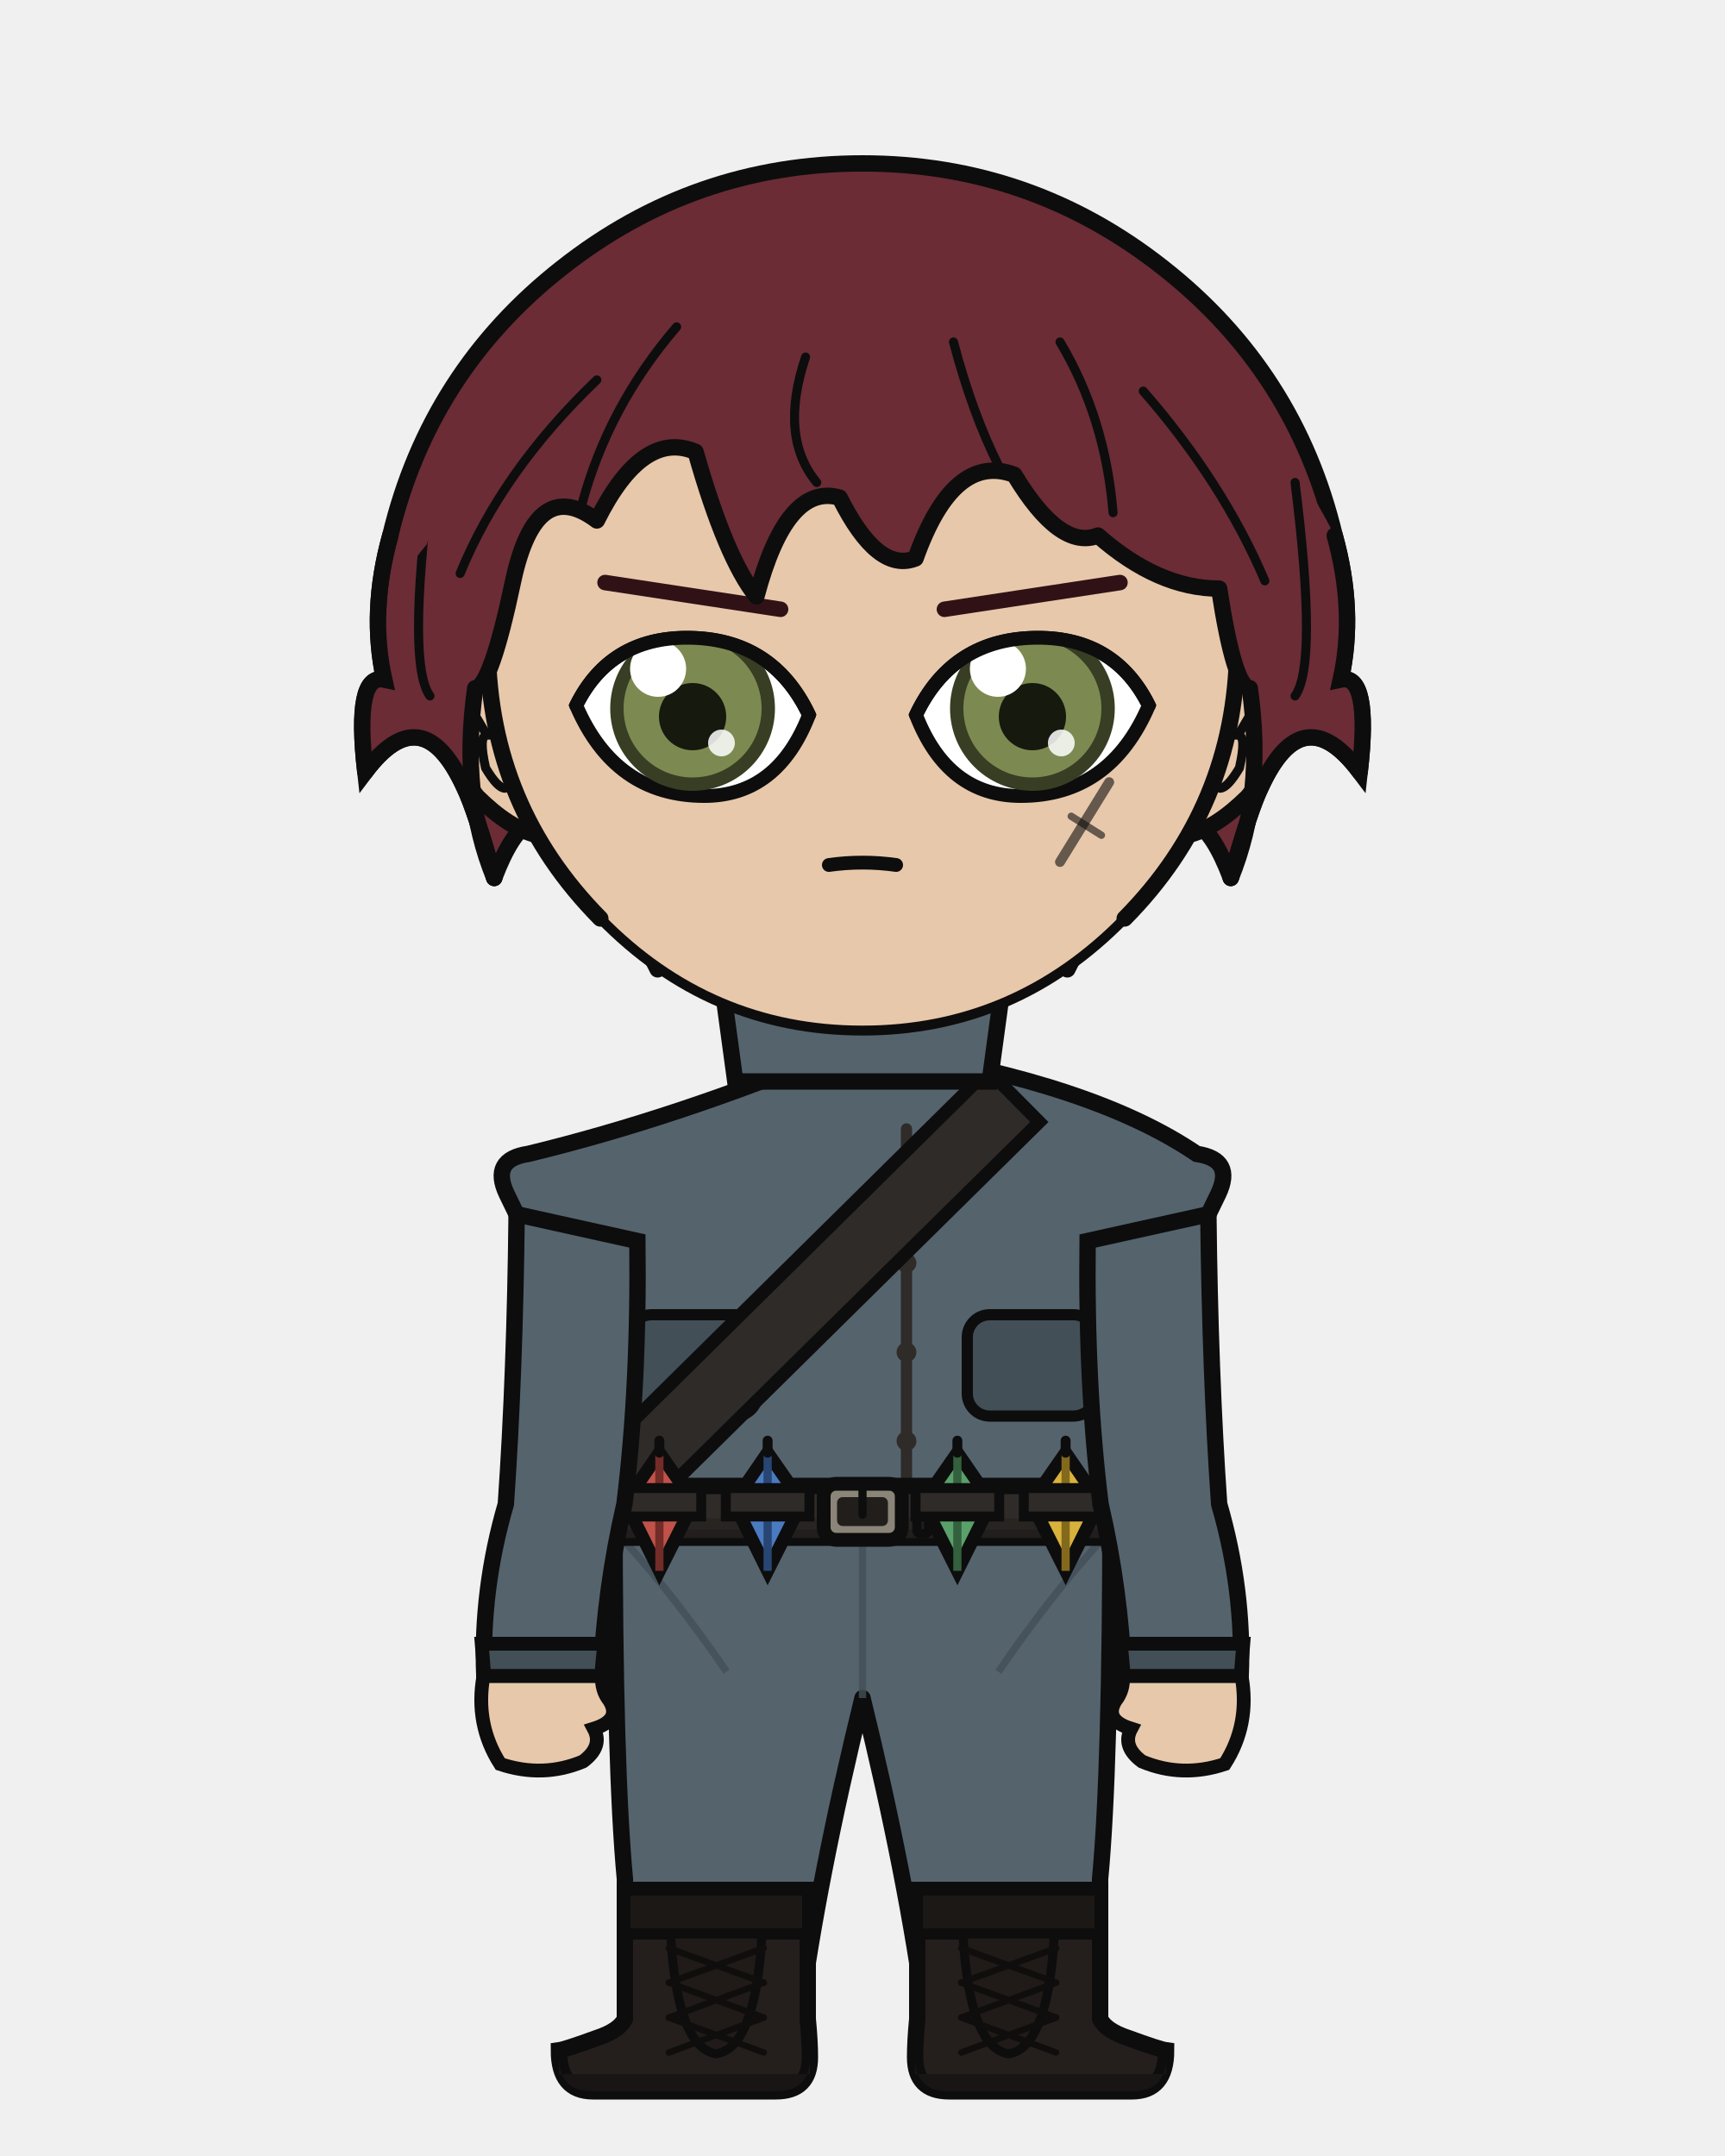
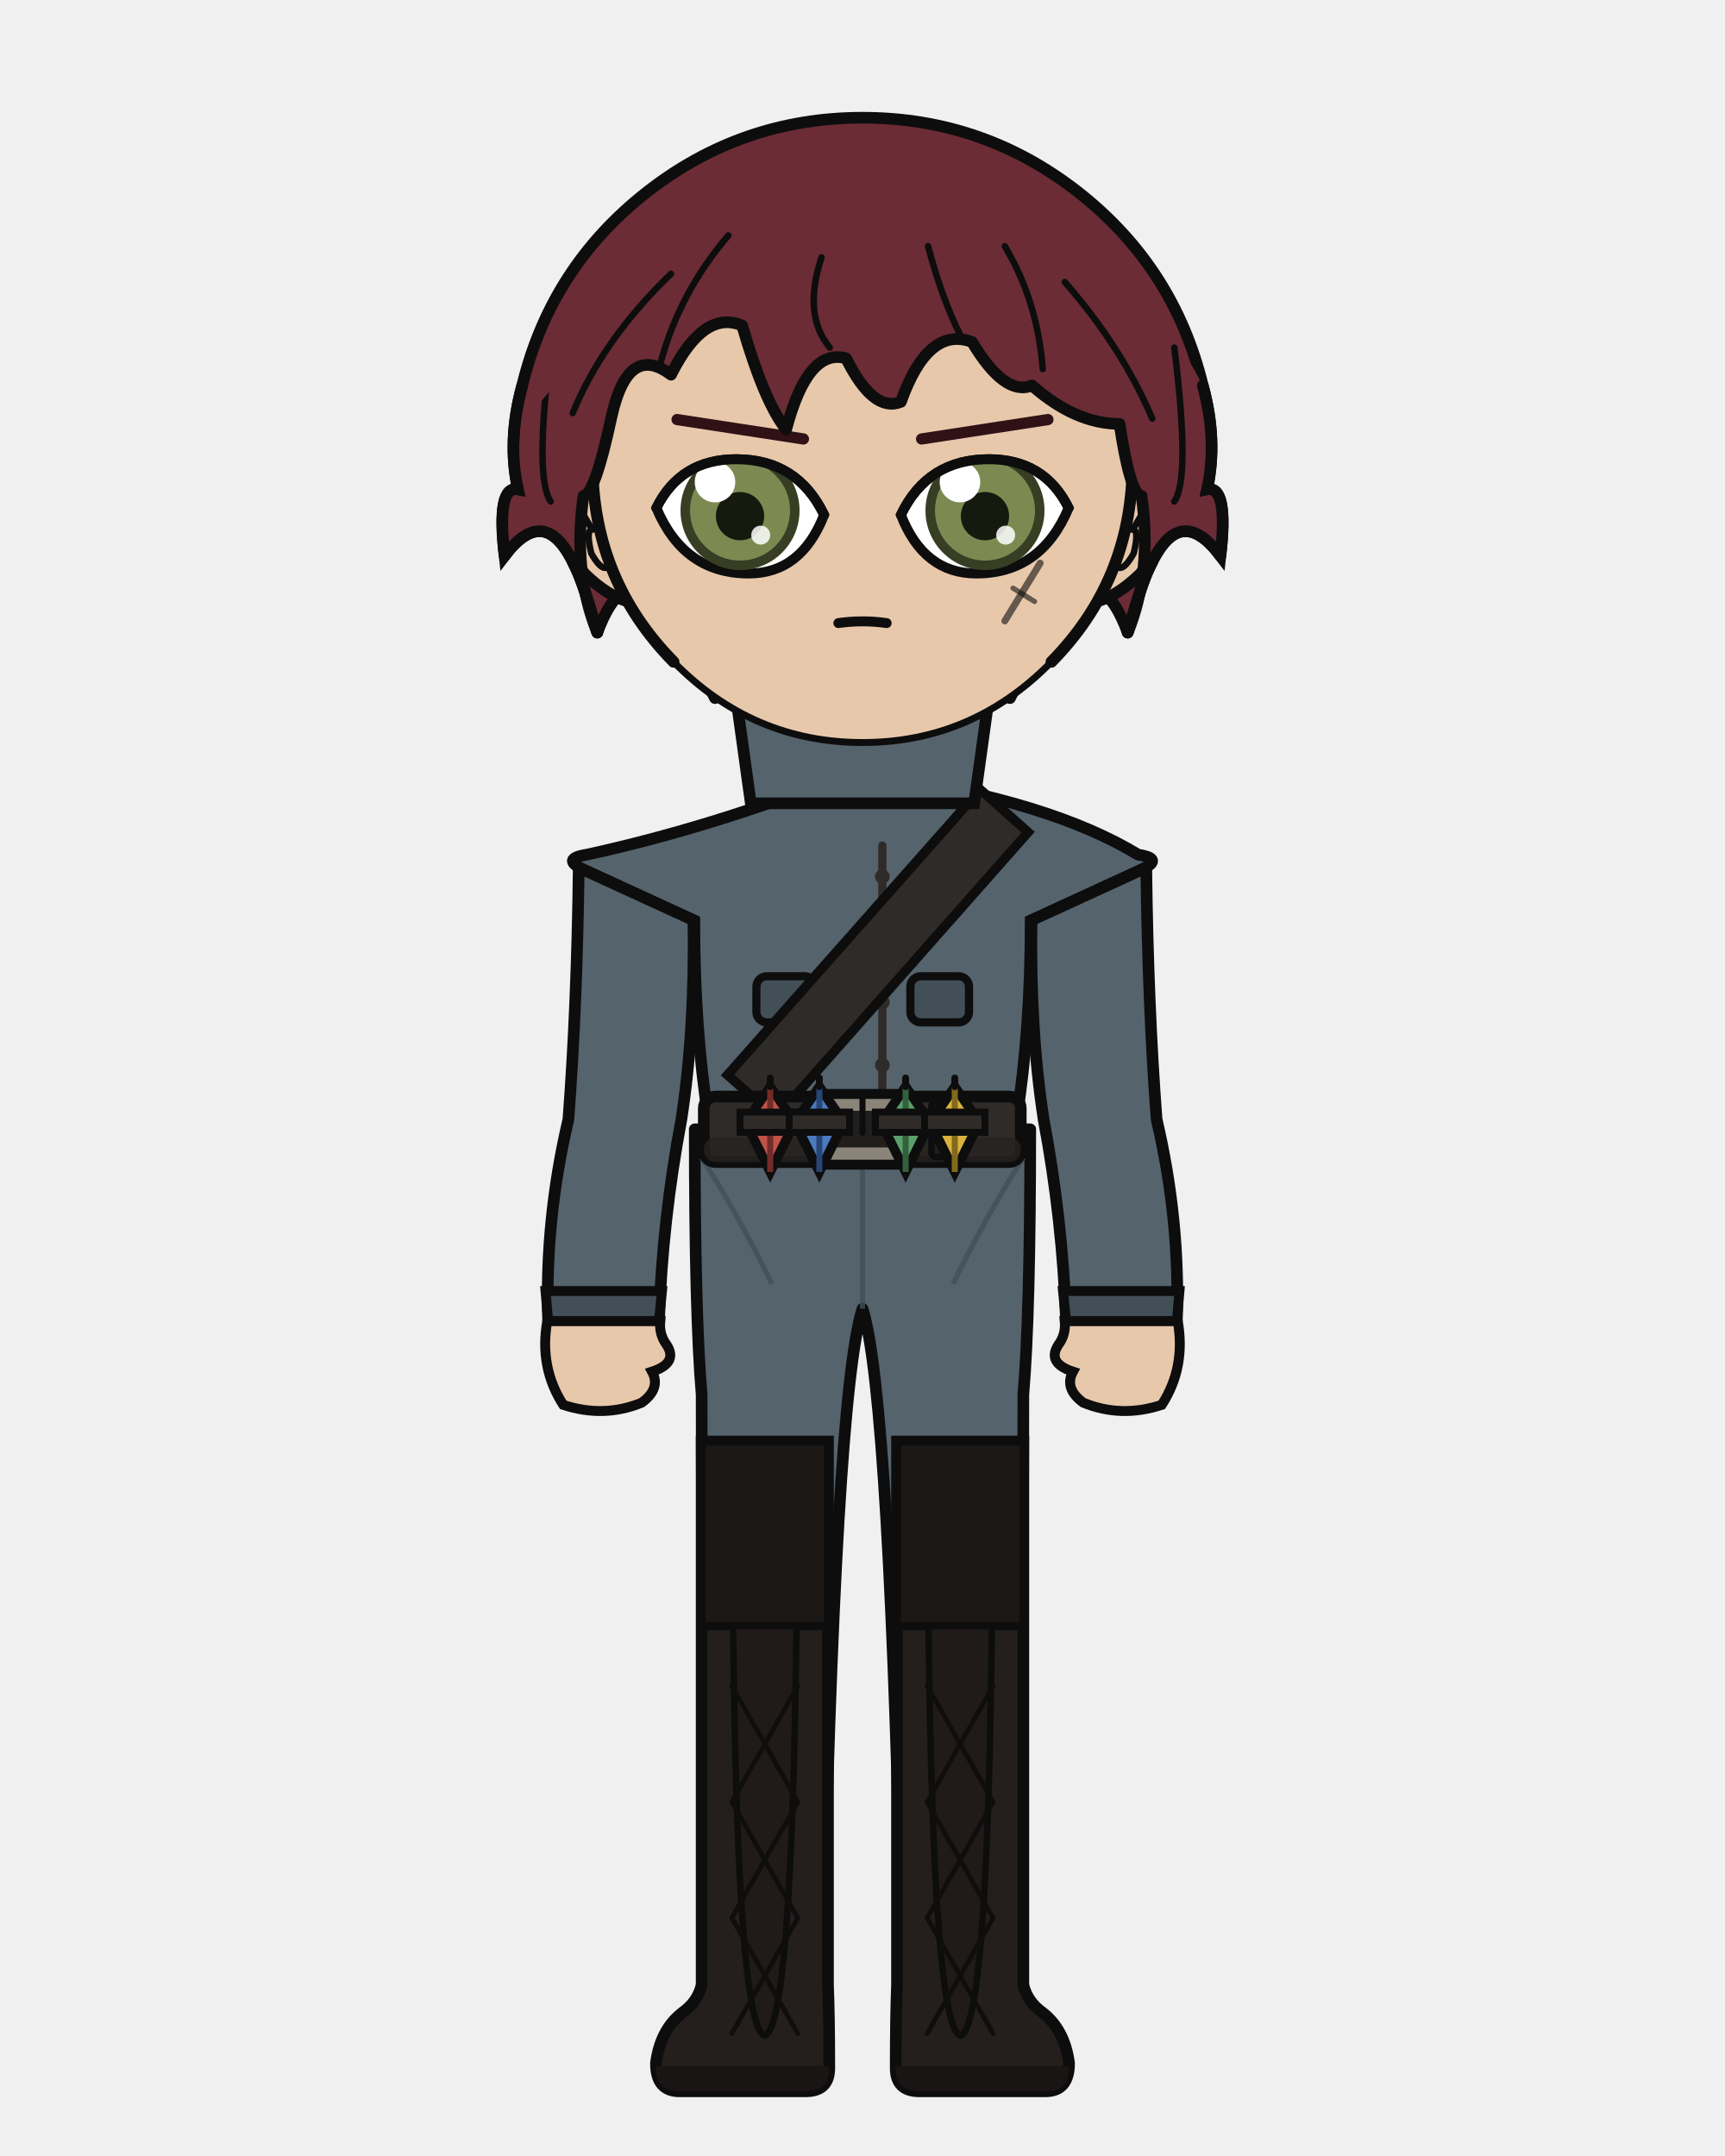
<svg xmlns="http://www.w3.org/2000/svg" width="400" height="500" viewBox="0 0 400 500">
  <defs>
    <clipPath id="hair-front">
-       <path d="M 114.6 203.6 Q 106.7 184.3 110.2 159.6 Q 113.8 159.4 119.0 134.7 Q 124.3 110.1 138.4 120.7 Q 149.0 99.5 161.3 104.8 Q 168.3 129.5 175.4 138.3 Q 182.4 111.9 194.7 115.4 Q 203.5 133.0 212.3 129.5 Q 221.1 104.8 235.2 110.1 Q 245.8 127.7 254.6 124.2 Q 268.6 136.5 282.7 136.5 Q 286.2 159.4 289.8 159.6 Q 293.3 184.3 285.4 203.6 Q 289.8 187.8 292.4 182.5 Q 302.1 161.4 315.3 179.0 Q 317.9 156.1 310.9 157.6 Q 314.4 141.8 309.5 124.2 Q 292.5 91.3 264.3 69.0 Q 236.0 46.7 200.0 46.7 Q 164.0 46.7 135.7 69.0 Q 107.5 91.3 99.0 126.2 Q 85.6 141.8 89.1 157.6 Q 82.1 156.1 84.7 179.0 Q 97.9 161.4 107.6 182.5 Q 110.2 187.8 114.6 203.6 Z" />
+       <path d="M 138.5 146.7 Q 132.8 132.7 135.3 115.0 Q 137.9 114.8 141.7 97.1 Q 145.5 79.3 155.6 86.9 Q 163.2 71.7 172.1 75.5 Q 177.2 93.2 182.3 99.6 Q 187.3 80.6 196.2 83.1 Q 202.5 95.8 208.9 93.2 Q 215.2 75.5 225.4 79.3 Q 233.0 92.0 239.3 89.4 Q 249.4 98.3 259.6 98.3 Q 262.1 114.8 264.7 115.0 Q 267.2 132.7 261.5 146.7 Q 264.7 135.3 266.6 131.5 Q 273.5 116.3 283.0 128.9 Q 284.9 112.5 279.9 113.5 Q 282.4 102.1 278.9 89.4 Q 266.6 65.7 246.3 49.7 Q 225.9 33.7 200.0 33.7 Q 174.1 33.7 153.7 49.7 Q 133.4 65.7 127.3 90.9 Q 117.6 102.1 120.1 113.5 Q 115.1 112.5 117.0 128.9 Q 126.5 116.3 133.4 131.5 Q 135.3 135.3 138.5 146.7 Z" />
    </clipPath>
  </defs>
-   <path d="M 90.5 124.2 Q 99.6 86.2 130.3 62.1 Q 161.0 37.9 200.0 37.9 Q 239.0 37.9 269.7 62.1 Q 300.4 86.2 309.5 124.2 Q 314.4 141.8 310.9 157.6 Q 317.9 156.1 315.3 179.0 Q 302.1 161.4 292.4 182.5 Q 289.8 187.8 285.4 203.6 Q 277.4 182.5 268.6 194.8 Q 259.8 200.1 247.5 224.8 Q 226.4 200.1 200.0 205.4 Q 173.6 200.1 152.5 224.8 Q 140.2 200.1 131.4 194.8 Q 122.6 182.5 114.6 203.6 Q 110.2 187.8 107.6 182.5 Q 97.9 161.4 84.7 179.0 Q 82.1 156.1 89.1 157.6 Q 85.6 141.8 90.5 124.2 Z" fill="#6b2c35" />
-   <path d="M 90.5 124.2 Q 99.6 86.2 130.3 62.1 Q 161.0 37.9 200.0 37.9 Q 239.0 37.9 269.7 62.1 Q 300.4 86.2 309.5 124.2 Q 314.4 141.8 310.9 157.6 Q 317.9 156.1 315.3 179.0 Q 302.1 161.4 292.4 182.5 Q 289.8 187.8 285.4 203.6 Q 277.4 182.5 268.6 194.8 Q 259.8 200.1 247.5 224.8 Q 226.4 200.1 200.0 205.4 Q 173.6 200.1 152.5 224.8 Q 140.2 200.1 131.4 194.8 Q 122.6 182.5 114.6 203.6 Q 110.2 187.8 107.6 182.5 Q 97.9 161.4 84.7 179.0 Q 82.1 156.1 89.1 157.6 Q 85.6 141.8 90.5 124.2 Z" fill="none" stroke="#0d0d0d" stroke-width="3.8" stroke-linecap="round" stroke-linejoin="round" />
-   <rect x="179.8" y="225.4" width="40.3" height="40.5" rx="14.1" fill="#e8c8ab" />
-   <line x1="179.8" y1="225.4" x2="179.8" y2="265.9" stroke="#0d0d0d" stroke-width="3.8" />
-   <line x1="220.2" y1="225.4" x2="220.2" y2="265.9" stroke="#0d0d0d" stroke-width="3.8" />
-   <path d="M 142.5 350.6 L 257.5 350.6 Q 257.5 410.2 255.1 435.7 Q 255.0 447.1 253.2 468.2 L 214.6 468.2 Q 210.3 435.7 200.0 393.8 Q 189.7 435.7 185.4 468.2 L 146.8 468.2 Q 145.0 447.1 144.9 435.7 Q 142.5 410.2 142.5 350.6 Z" fill="#55636d" stroke="#0d0d0d" stroke-width="3.8" stroke-linejoin="round" />
-   <line x1="200.0" y1="355.8" x2="200.0" y2="393.8" stroke="#424f57" stroke-width="1.7" opacity="0.8" />
-   <path d="M 144.9 357.5 Q 156.7 370.5 168.5 387.7" fill="none" stroke="#424f57" stroke-width="1.7" opacity="0.8" />
-   <path d="M 255.1 357.5 Q 243.3 370.5 231.5 387.7" fill="none" stroke="#424f57" stroke-width="1.7" opacity="0.8" />
-   <path d="M 187.3 438.3 L 187.3 468.2 Q 187.8 473.3 187.8 477.1 Q 187.8 485.0 179.9 485.0 L 137.5 485.0 Q 129.6 485.0 129.6 475.5 Q 131.1 475.3 138.5 472.6 Q 143.6 470.9 144.9 468.2 L 144.9 438.3 Z" fill="#241f1d" stroke="#0d0d0d" stroke-width="3.8" />
-   <path d="M 187.8 481.0 L 129.6 481.0 L 129.6 477.1 Q 129.6 485.0 137.5 485.0 L 179.9 485.0 Q 187.8 485.0 187.8 477.1 Z" fill="#191514" />
-   <rect x="144.9" y="438.3" width="42.4" height="10.2" fill="#1c1816" stroke="#0d0d0d" stroke-width="2.6" />
-   <path d="M 155.5 448.5 L 176.7 448.5 Q 175.2 474.9 166.1 476.3 Q 157.0 474.9 155.5 448.5 Z" fill="#201b19" stroke="#0d0d0d" stroke-width="2.1" />
-   <line x1="177.1" y1="451.8" x2="155.1" y2="459.8" stroke="#100e0d" stroke-width="1.5" stroke-linecap="round" />
-   <line x1="155.1" y1="451.8" x2="177.1" y2="459.8" stroke="#100e0d" stroke-width="1.5" stroke-linecap="round" />
-   <line x1="177.1" y1="459.8" x2="155.1" y2="467.9" stroke="#100e0d" stroke-width="1.5" stroke-linecap="round" />
-   <line x1="155.1" y1="459.8" x2="177.1" y2="467.9" stroke="#100e0d" stroke-width="1.5" stroke-linecap="round" />
-   <line x1="177.1" y1="467.9" x2="155.1" y2="476.0" stroke="#100e0d" stroke-width="1.5" stroke-linecap="round" />
-   <line x1="155.1" y1="467.9" x2="177.1" y2="476.0" stroke="#100e0d" stroke-width="1.5" stroke-linecap="round" />
-   <path d="M 212.7 438.3 L 212.7 468.2 Q 212.2 473.3 212.2 477.1 Q 212.2 485.0 220.1 485.0 L 262.5 485.0 Q 270.4 485.0 270.4 475.5 Q 268.9 475.3 261.5 472.6 Q 256.4 470.9 255.1 468.2 L 255.1 438.3 Z" fill="#241f1d" stroke="#0d0d0d" stroke-width="3.8" />
-   <path d="M 212.2 481.0 L 270.4 481.0 L 270.4 477.1 Q 270.4 485.0 262.5 485.0 L 220.1 485.0 Q 212.2 485.0 212.2 477.1 Z" fill="#191514" />
-   <rect x="212.7" y="438.3" width="42.4" height="10.2" fill="#1c1816" stroke="#0d0d0d" stroke-width="2.6" />
-   <path d="M 223.3 448.5 L 244.5 448.5 Q 243.0 474.9 233.9 476.3 Q 224.8 474.9 223.3 448.5 Z" fill="#201b19" stroke="#0d0d0d" stroke-width="2.1" />
-   <line x1="244.9" y1="451.8" x2="222.9" y2="459.8" stroke="#100e0d" stroke-width="1.5" stroke-linecap="round" />
-   <line x1="222.9" y1="451.8" x2="244.9" y2="459.8" stroke="#100e0d" stroke-width="1.5" stroke-linecap="round" />
-   <line x1="244.9" y1="459.8" x2="222.9" y2="467.9" stroke="#100e0d" stroke-width="1.5" stroke-linecap="round" />
-   <line x1="222.9" y1="459.8" x2="244.9" y2="467.9" stroke="#100e0d" stroke-width="1.5" stroke-linecap="round" />
-   <line x1="244.9" y1="467.9" x2="222.9" y2="476.0" stroke="#100e0d" stroke-width="1.5" stroke-linecap="round" />
-   <line x1="222.9" y1="467.9" x2="244.9" y2="476.0" stroke="#100e0d" stroke-width="1.5" stroke-linecap="round" />
-   <path d="M 194.4 243.7 Q 156.8 259.3 122.5 267.6 Q 113.7 268.9 117.5 276.9 L 122.8 287.8 Q 122.8 321.4 121.5 348.8 Q 120.7 349.8 120.7 350.6 L 279.3 350.6 Q 279.3 349.8 278.5 348.8 Q 277.2 321.4 277.2 287.8 L 282.5 276.9 Q 286.3 268.9 277.5 267.6 Q 253.5 251.3 205.6 243.7 L 200.0 249.4 Z" fill="#55636d" stroke="#0d0d0d" stroke-width="3.8" />
-   <path d="M 210.2 261.8 L 210.2 344.6" fill="none" stroke="#2f2b28" stroke-width="2.6" stroke-linecap="round" />
-   <circle cx="210.2" cy="272.2" r="2.3" fill="#2f2b28" />
-   <circle cx="210.2" cy="292.9" r="2.3" fill="#2f2b28" />
-   <circle cx="210.2" cy="313.6" r="2.3" fill="#2f2b28" />
-   <circle cx="210.2" cy="334.2" r="2.3" fill="#2f2b28" />
-   <rect x="145.9" y="304.9" width="29.8" height="23.5" rx="5.2" fill="#424f57" stroke="#0d0d0d" stroke-width="2.6" />
-   <rect x="224.3" y="304.9" width="29.8" height="23.5" rx="5.2" fill="#424f57" stroke="#0d0d0d" stroke-width="2.6" />
-   <path d="M 229.1 248.2 L 137.6 338.6 L 149.4 350.6 L 241.0 260.2 Z" fill="#2f2b28" stroke="#0d0d0d" stroke-width="3.0" />
-   <rect x="119.2" y="344.6" width="161.7" height="12.0" rx="2.2" fill="#2f2b28" stroke="#0d0d0d" stroke-width="3.8" />
-   <rect x="119.2" y="352.1" width="161.7" height="4.6" rx="2.2" fill="#262220" opacity="0.8" />
-   <rect x="191.0" y="344.1" width="18.1" height="13.0" rx="2.9" fill="#8a8578" stroke="#0d0d0d" stroke-width="3.2" />
-   <rect x="194.1" y="347.2" width="11.8" height="6.7" rx="1.3" fill="#211e1c" />
-   <line x1="200.0" y1="344.1" x2="200.0" y2="351.3" stroke="#0d0d0d" stroke-width="1.9" stroke-linecap="round" />
-   <rect x="212.6" y="345.6" width="2.7" height="10.1" rx="0.8" fill="#211e1c" stroke="#0d0d0d" stroke-width="2.1" />
-   <path d="M 152.9 336.9 L 160.9 348.4 L 152.9 364.3 L 145.0 348.4 Z" fill="#c0524a" stroke="#0d0d0d" stroke-width="3.0" />
-   <line x1="152.9" y1="336.9" x2="152.9" y2="364.3" stroke="#732c27" stroke-width="1.9" />
-   <line x1="152.9" y1="334.1" x2="152.9" y2="336.9" stroke="#0d0d0d" stroke-width="2.3" stroke-linecap="round" />
-   <rect x="143.2" y="345.1" width="19.4" height="6.6" fill="#2f2b28" stroke="#0d0d0d" stroke-width="2.3" />
-   <path d="M 178.0 336.9 L 186.0 348.4 L 178.0 364.3 L 170.1 348.4 Z" fill="#4a7ac0" stroke="#0d0d0d" stroke-width="3.0" />
-   <line x1="178.0" y1="336.9" x2="178.0" y2="364.3" stroke="#274673" stroke-width="1.9" />
-   <line x1="178.0" y1="334.1" x2="178.0" y2="336.9" stroke="#0d0d0d" stroke-width="2.3" stroke-linecap="round" />
-   <rect x="168.3" y="345.1" width="19.4" height="6.6" fill="#2f2b28" stroke="#0d0d0d" stroke-width="2.3" />
-   <path d="M 222.0 336.9 L 229.9 348.4 L 222.0 364.3 L 214.0 348.4 Z" fill="#5aa06a" stroke="#0d0d0d" stroke-width="3.0" />
-   <line x1="222.0" y1="336.9" x2="222.0" y2="364.3" stroke="#33603d" stroke-width="1.9" />
-   <line x1="222.0" y1="334.1" x2="222.0" y2="336.9" stroke="#0d0d0d" stroke-width="2.3" stroke-linecap="round" />
-   <rect x="212.3" y="345.1" width="19.4" height="6.6" fill="#2f2b28" stroke="#0d0d0d" stroke-width="2.3" />
-   <path d="M 247.1 336.9 L 255.0 348.4 L 247.1 364.3 L 239.1 348.4 Z" fill="#d9b23c" stroke="#0d0d0d" stroke-width="3.0" />
-   <line x1="247.1" y1="336.9" x2="247.1" y2="364.3" stroke="#82691c" stroke-width="1.9" />
-   <line x1="247.1" y1="334.1" x2="247.1" y2="336.9" stroke="#0d0d0d" stroke-width="2.3" stroke-linecap="round" />
-   <rect x="237.4" y="345.1" width="19.4" height="6.6" fill="#2f2b28" stroke="#0d0d0d" stroke-width="2.3" />
-   <path d="M 147.8 287.8 L 119.8 281.6 Q 119.4 318.6 117.3 348.8 Q 111.5 368.7 112.3 388.7 L 139.4 388.7 Q 140.2 368.7 144.8 348.8 Q 148.2 321.4 147.8 287.8 Z" fill="#55636d" stroke="#0d0d0d" stroke-width="3.8" />
-   <path d="M 111.7 381.2 L 140.1 381.2 L 139.4 388.7 L 112.3 388.7 Z" fill="#424f57" stroke="#0d0d0d" stroke-width="3.2" />
-   <path d="M 112.1 388.7 Q 110.1 399.9 116.0 409.1 Q 125.9 412.4 135.2 408.5 Q 139.9 405.0 137.7 400.9 Q 144.1 398.9 141.3 394.4 Q 139.4 392.0 139.6 388.7 Z" fill="#e8c8ab" stroke="#0d0d0d" stroke-width="3.2" />
-   <path d="M 252.2 287.8 L 280.2 281.6 Q 280.6 318.6 282.7 348.8 Q 288.5 368.7 287.7 388.7 L 260.6 388.7 Q 259.8 368.7 255.2 348.8 Q 251.8 321.4 252.2 287.8 Z" fill="#55636d" stroke="#0d0d0d" stroke-width="3.8" />
-   <path d="M 259.9 381.2 L 288.3 381.2 L 287.7 388.7 L 260.6 388.7 Z" fill="#424f57" stroke="#0d0d0d" stroke-width="3.2" />
-   <path d="M 287.9 388.7 Q 289.9 399.9 284.0 409.1 Q 274.1 412.4 264.8 408.5 Q 260.1 405.0 262.3 400.9 Q 255.9 398.9 258.7 394.4 Q 260.6 392.0 260.4 388.7 Z" fill="#e8c8ab" stroke="#0d0d0d" stroke-width="3.2" />
-   <path d="M 165.7 215.5 L 234.3 215.5 L 229.5 250.8 L 170.5 250.8 Z" fill="#55636d" stroke="#0d0d0d" stroke-width="3.8" />
-   <path d="M 200.0 215.5 L 200.0 234.9" fill="none" stroke="#0d0d0d" stroke-width="2.6" />
-   <path d="M 113.1 153.2 Q 108.1 153.5 104.9 158.7 Q 102.2 164.3 104.0 173.5 Q 106.7 180.0 110.7 184.8 Q 118.2 192.2 124.7 193.7 Z" fill="#e8c8ab" />
-   <path d="M 113.1 153.2 Q 108.1 153.5 104.9 158.7 Q 102.2 164.3 104.0 173.5 Q 106.7 180.0 110.7 184.8 Q 118.2 192.2 124.7 193.7" fill="none" stroke="#0d0d0d" stroke-width="3.8" stroke-linecap="round" />
-   <path d="M 106.6 169.6 Q 105.6 165.1 106.4 163.5 Q 107.3 162.5 108.9 163.7 Q 110.8 166.9 112.9 170.5 Q 110.9 170.6 112.6 178.1 Q 115.4 182.8 117.1 182.8" fill="none" stroke="#0d0d0d" stroke-width="2.1" stroke-linecap="round" />
-   <path d="M 286.9 153.2 Q 291.9 153.5 295.1 158.7 Q 297.8 164.3 296.0 173.5 Q 293.3 180.0 289.3 184.8 Q 281.8 192.2 275.3 193.7 Z" fill="#e8c8ab" />
-   <path d="M 286.9 153.2 Q 291.9 153.5 295.1 158.7 Q 297.8 164.3 296.0 173.5 Q 293.3 180.0 289.3 184.8 Q 281.8 192.2 275.3 193.7" fill="none" stroke="#0d0d0d" stroke-width="3.8" stroke-linecap="round" />
-   <path d="M 293.4 169.6 Q 294.4 165.1 293.6 163.5 Q 292.7 162.5 291.1 163.7 Q 289.2 166.9 287.1 170.5 Q 289.1 170.6 287.4 178.1 Q 284.6 182.8 282.9 182.8" fill="none" stroke="#0d0d0d" stroke-width="2.1" stroke-linecap="round" />
-   <path d="M 200.0 62.6 Q 236.1 62.6 261.6 88.3 Q 287.1 114.1 286.9 150.6 Q 286.4 187.1 260.8 213.0 Q 235.4 239.0 200.0 239.0 Q 164.6 239.0 139.2 213.0 Q 113.6 187.1 113.1 150.6 Q 112.9 114.1 138.4 88.3 Q 163.9 62.6 200.0 62.6 Z" fill="#e8c8ab" />
-   <path d="M 139.2 213.0 Q 113.6 187.1 113.1 150.6 Q 112.9 114.1 138.4 88.3 Q 163.9 62.6 200.0 62.6 Q 236.1 62.6 261.6 88.3 Q 287.1 114.1 286.9 150.6 Q 286.4 187.1 260.8 213.0" fill="none" stroke="#0d0d0d" stroke-width="3.8" stroke-linecap="round" />
-   <path d="M 260.8 213.0 Q 235.4 239.0 200.0 239.0 Q 164.6 239.0 139.2 213.0" fill="none" stroke="#0d0d0d" stroke-width="2.3" stroke-linecap="round" />
-   <line x1="181.0" y1="141.3" x2="140.3" y2="135.1" stroke="#301216" stroke-width="3.6" stroke-linecap="round" />
+   <path d="M 121.1 89.4 Q 127.7 62.1 149.8 44.7 Q 171.9 27.3 200.0 27.3 Q 228.1 27.3 250.2 44.7 Q 272.3 62.1 278.9 89.4 Q 282.4 102.1 279.9 113.5 Q 284.9 112.5 283.0 128.9 Q 273.5 116.3 266.6 131.5 Q 264.7 135.3 261.5 146.7 Q 255.8 131.5 249.4 140.3 Q 243.1 144.1 234.2 161.9 Q 219.0 144.1 200.0 148.0 Q 181.0 144.1 165.8 161.9 Q 156.9 144.1 150.6 140.3 Q 144.2 131.5 138.5 146.7 Q 135.3 135.3 133.4 131.5 Q 126.5 116.3 117.0 128.9 Q 115.1 112.5 120.1 113.5 Q 117.6 102.1 121.1 89.4 Z" fill="#6b2c35" />
+   <path d="M 121.1 89.4 Q 127.7 62.1 149.8 44.7 Q 171.9 27.3 200.0 27.3 Q 228.1 27.3 250.2 44.7 Q 272.3 62.1 278.9 89.4 Q 282.4 102.1 279.9 113.5 Q 284.9 112.5 283.0 128.9 Q 273.5 116.3 266.6 131.5 Q 264.7 135.3 261.5 146.7 Q 255.8 131.5 249.4 140.3 Q 243.1 144.1 234.2 161.9 Q 219.0 144.1 200.0 148.0 Q 181.0 144.1 165.8 161.9 Q 156.9 144.1 150.6 140.3 Q 144.2 131.5 138.5 146.7 Q 135.3 135.3 133.4 131.5 Q 126.5 116.3 117.0 128.9 Q 115.1 112.5 120.1 113.5 Q 117.6 102.1 121.1 89.4 Z" fill="none" stroke="#0d0d0d" stroke-width="2.7" stroke-linecap="round" stroke-linejoin="round" />
+   <rect x="182.3" y="162.3" width="35.5" height="37.3" rx="12.4" fill="#e8c8ab" />
+   <line x1="182.3" y1="162.3" x2="182.3" y2="199.6" stroke="#0d0d0d" stroke-width="2.7" />
+   <line x1="217.7" y1="162.3" x2="217.7" y2="199.6" stroke="#0d0d0d" stroke-width="2.7" />
+   <path d="M 161.1 261.9 L 238.9 261.9 Q 238.9 304.9 237.3 323.4 Q 237.3 371.3 236.0 460.3 L 209.3 460.3 Q 206.4 323.4 200.0 303.5 Q 193.6 323.4 190.7 460.3 L 164.0 460.3 Q 162.7 371.3 162.7 323.4 Q 161.1 304.9 161.1 261.9 Z" fill="#55636d" stroke="#0d0d0d" stroke-width="2.7" stroke-linejoin="round" />
+   <line x1="200.0" y1="266.9" x2="200.0" y2="303.5" stroke="#424f57" stroke-width="1.2" opacity="0.8" />
+   <path d="M 162.7 268.5 Q 170.8 281.0 179.0 297.7" fill="none" stroke="#424f57" stroke-width="1.2" opacity="0.8" />
+   <path d="M 237.3 268.5 Q 229.2 281.0 221.0 297.7" fill="none" stroke="#424f57" stroke-width="1.2" opacity="0.8" />
+   <path d="M 192.0 334.3 L 192.0 460.3 Q 192.3 467.7 192.3 479.6 Q 192.3 485.0 186.8 485.0 L 157.6 485.0 Q 152.1 485.0 152.1 478.5 Q 153.1 470.7 158.3 466.7 Q 161.8 464.2 162.7 460.3 L 162.7 334.3 Z" fill="#241f1d" stroke="#0d0d0d" stroke-width="2.7" />
+   <path d="M 192.3 479.1 L 152.1 479.1 L 152.1 479.6 Q 152.1 485.0 157.6 485.0 L 186.8 485.0 Q 192.3 485.0 192.3 479.6 Z" fill="#191514" />
+   <rect x="162.7" y="334.3" width="29.3" height="42.8" fill="#1c1816" stroke="#0d0d0d" stroke-width="1.9" />
+   <path d="M 170.0 377.1 L 184.7 377.1 Q 183.6 470.2 177.3 472.1 Q 171.0 470.2 170.0 377.1 Z" fill="#201b19" stroke="#0d0d0d" stroke-width="1.5" />
+   <line x1="185.0" y1="391.0" x2="169.7" y2="417.9" stroke="#100e0d" stroke-width="1.1" stroke-linecap="round" />
+   <line x1="169.7" y1="391.0" x2="185.0" y2="417.9" stroke="#100e0d" stroke-width="1.1" stroke-linecap="round" />
+   <line x1="185.0" y1="417.9" x2="169.7" y2="444.8" stroke="#100e0d" stroke-width="1.1" stroke-linecap="round" />
+   <line x1="169.7" y1="417.9" x2="185.0" y2="444.8" stroke="#100e0d" stroke-width="1.1" stroke-linecap="round" />
+   <line x1="185.0" y1="444.8" x2="169.7" y2="471.6" stroke="#100e0d" stroke-width="1.1" stroke-linecap="round" />
+   <line x1="169.7" y1="444.8" x2="185.0" y2="471.6" stroke="#100e0d" stroke-width="1.1" stroke-linecap="round" />
+   <path d="M 208.0 334.3 L 208.0 460.3 Q 207.7 467.7 207.7 479.6 Q 207.7 485.0 213.2 485.0 L 242.4 485.0 Q 247.9 485.0 247.9 478.5 Q 246.9 470.7 241.7 466.7 Q 238.2 464.2 237.3 460.3 L 237.3 334.3 Z" fill="#241f1d" stroke="#0d0d0d" stroke-width="2.7" />
+   <path d="M 207.7 479.1 L 247.9 479.1 L 247.9 479.6 Q 247.9 485.0 242.4 485.0 L 213.2 485.0 Q 207.7 485.0 207.7 479.6 Z" fill="#191514" />
+   <rect x="208.0" y="334.3" width="29.3" height="42.8" fill="#1c1816" stroke="#0d0d0d" stroke-width="1.9" />
+   <path d="M 215.3 377.1 L 230.0 377.1 Q 229.0 470.2 222.7 472.1 Q 216.4 470.2 215.3 377.1 Z" fill="#201b19" stroke="#0d0d0d" stroke-width="1.5" />
+   <line x1="230.3" y1="391.0" x2="215.0" y2="417.9" stroke="#100e0d" stroke-width="1.1" stroke-linecap="round" />
+   <line x1="215.0" y1="391.0" x2="230.3" y2="417.9" stroke="#100e0d" stroke-width="1.1" stroke-linecap="round" />
+   <line x1="230.3" y1="417.9" x2="215.0" y2="444.8" stroke="#100e0d" stroke-width="1.1" stroke-linecap="round" />
+   <line x1="215.0" y1="417.9" x2="230.3" y2="444.8" stroke="#100e0d" stroke-width="1.1" stroke-linecap="round" />
+   <line x1="230.3" y1="444.8" x2="215.0" y2="471.6" stroke="#100e0d" stroke-width="1.1" stroke-linecap="round" />
+   <line x1="215.0" y1="444.8" x2="230.3" y2="471.6" stroke="#100e0d" stroke-width="1.1" stroke-linecap="round" />
+   <path d="M 195.0 180.1 Q 164.9 191.9 136.1 198.2 Q 129.8 199.2 135.6 201.8 L 161.0 213.5 Q 161.0 238.8 164.3 259.6 Q 164.0 260.8 164.0 261.9 L 236.0 261.9 Q 236.0 260.8 235.7 259.6 Q 239.0 238.8 239.0 213.5 L 264.4 201.8 Q 270.2 199.2 263.9 198.2 Q 243.5 185.8 205.0 180.1 L 200.0 185.1 Z" fill="#55636d" stroke="#0d0d0d" stroke-width="2.7" />
+   <path d="M 204.6 196.1 L 204.6 254.3" fill="none" stroke="#2f2b28" stroke-width="1.9" stroke-linecap="round" />
+   <circle cx="204.6" cy="203.3" r="1.7" fill="#2f2b28" />
+   <circle cx="204.6" cy="217.9" r="1.7" fill="#2f2b28" />
+   <circle cx="204.6" cy="232.4" r="1.7" fill="#2f2b28" />
+   <circle cx="204.6" cy="247.0" r="1.7" fill="#2f2b28" />
+   <rect x="175.4" y="226.4" width="13.6" height="10.7" rx="2.4" fill="#424f57" stroke="#0d0d0d" stroke-width="1.9" />
+   <rect x="211.1" y="226.4" width="13.6" height="10.7" rx="2.4" fill="#424f57" stroke="#0d0d0d" stroke-width="1.9" />
+   <path d="M 227.3 183.1 L 168.7 249.3 L 179.9 259.2 L 238.4 193.0 Z" fill="#2f2b28" stroke="#0d0d0d" stroke-width="2.2" />
+   <rect x="163.2" y="254.3" width="73.5" height="15.2" rx="2.7" fill="#2f2b28" stroke="#0d0d0d" stroke-width="2.7" />
+   <rect x="163.2" y="263.7" width="73.5" height="5.8" rx="2.7" fill="#262220" opacity="0.8" />
+   <rect x="188.6" y="253.7" width="22.8" height="16.4" rx="3.6" fill="#8a8578" stroke="#0d0d0d" stroke-width="2.3" />
+   <rect x="192.6" y="257.6" width="14.9" height="8.5" rx="1.6" fill="#211e1c" />
+   <line x1="200.0" y1="253.7" x2="200.0" y2="262.7" stroke="#0d0d0d" stroke-width="1.4" stroke-linecap="round" />
+   <rect x="216.0" y="255.5" width="3.3" height="12.8" rx="1.0" fill="#211e1c" stroke="#0d0d0d" stroke-width="1.5" />
+   <path d="M 178.6 252.0 L 184.3 260.3 L 178.6 271.8 L 172.9 260.3 Z" fill="#c0524a" stroke="#0d0d0d" stroke-width="2.2" />
+   <line x1="178.6" y1="252.0" x2="178.6" y2="271.8" stroke="#732c27" stroke-width="1.4" />
+   <line x1="178.6" y1="250.0" x2="178.6" y2="252.0" stroke="#0d0d0d" stroke-width="1.6" stroke-linecap="round" />
+   <rect x="171.6" y="257.9" width="14.0" height="4.7" fill="#2f2b28" stroke="#0d0d0d" stroke-width="1.6" />
+   <path d="M 190.0 252.0 L 195.7 260.3 L 190.0 271.8 L 184.3 260.3 Z" fill="#4a7ac0" stroke="#0d0d0d" stroke-width="2.2" />
+   <line x1="190.0" y1="252.0" x2="190.0" y2="271.8" stroke="#274673" stroke-width="1.4" />
+   <line x1="190.0" y1="250.0" x2="190.0" y2="252.0" stroke="#0d0d0d" stroke-width="1.6" stroke-linecap="round" />
+   <rect x="183.0" y="257.9" width="14.0" height="4.7" fill="#2f2b28" stroke="#0d0d0d" stroke-width="1.6" />
+   <path d="M 210.0 252.0 L 215.7 260.3 L 210.0 271.8 L 204.3 260.3 Z" fill="#5aa06a" stroke="#0d0d0d" stroke-width="2.2" />
+   <line x1="210.0" y1="252.0" x2="210.0" y2="271.8" stroke="#33603d" stroke-width="1.4" />
+   <line x1="210.0" y1="250.0" x2="210.0" y2="252.0" stroke="#0d0d0d" stroke-width="1.6" stroke-linecap="round" />
+   <rect x="203.0" y="257.9" width="14.0" height="4.7" fill="#2f2b28" stroke="#0d0d0d" stroke-width="1.6" />
+   <path d="M 221.4 252.0 L 227.1 260.3 L 221.4 271.8 L 215.7 260.3 Z" fill="#d9b23c" stroke="#0d0d0d" stroke-width="2.2" />
+   <line x1="221.4" y1="252.0" x2="221.4" y2="271.8" stroke="#82691c" stroke-width="1.4" />
+   <line x1="221.4" y1="250.0" x2="221.4" y2="252.0" stroke="#0d0d0d" stroke-width="1.6" stroke-linecap="round" />
+   <rect x="214.4" y="257.9" width="14.0" height="4.7" fill="#2f2b28" stroke="#0d0d0d" stroke-width="1.6" />
+   <path d="M 160.8 213.4 L 134.2 201.2 Q 133.8 233.3 131.8 259.6 Q 126.3 283.0 127.1 306.4 L 152.8 306.4 Q 153.6 283.0 158.0 259.6 Q 161.2 238.8 160.8 213.4 Z" fill="#55636d" stroke="#0d0d0d" stroke-width="2.7" />
+   <path d="M 126.5 299.4 L 153.5 299.4 L 152.8 306.4 L 127.1 306.4 Z" fill="#424f57" stroke="#0d0d0d" stroke-width="2.3" />
+   <path d="M 126.9 306.4 Q 125.0 317.1 130.6 325.8 Q 140.0 328.9 148.8 325.3 Q 153.3 322.0 151.2 318.1 Q 157.3 316.1 154.6 311.9 Q 152.8 309.5 153.1 306.4 Z" fill="#e8c8ab" stroke="#0d0d0d" stroke-width="2.3" />
+   <path d="M 239.2 213.4 L 265.8 201.2 Q 266.2 233.3 268.2 259.6 Q 273.7 283.0 272.9 306.4 L 247.2 306.4 Q 246.4 283.0 242.0 259.6 Q 238.8 238.8 239.2 213.4 Z" fill="#55636d" stroke="#0d0d0d" stroke-width="2.7" />
+   <path d="M 246.5 299.4 L 273.5 299.4 L 272.9 306.4 L 247.2 306.4 Z" fill="#424f57" stroke="#0d0d0d" stroke-width="2.3" />
+   <path d="M 273.1 306.4 Q 275.0 317.1 269.4 325.8 Q 260.0 328.9 251.2 325.3 Q 246.7 322.0 248.8 318.1 Q 242.7 316.1 245.4 311.9 Q 247.2 309.5 246.9 306.4 Z" fill="#e8c8ab" stroke="#0d0d0d" stroke-width="2.3" />
+   <path d="M 169.8 155.3 L 230.2 155.3 L 225.9 186.3 L 174.1 186.3 Z" fill="#55636d" stroke="#0d0d0d" stroke-width="2.7" />
+   <path d="M 200.0 155.3 L 200.0 172.3" fill="none" stroke="#0d0d0d" stroke-width="1.9" />
+   <path d="M 137.4 110.4 Q 133.8 110.6 131.5 114.3 Q 129.5 118.3 130.8 124.9 Q 132.8 129.6 135.6 133.1 Q 141.1 138.4 145.8 139.5 Z" fill="#e8c8ab" />
+   <path d="M 137.4 110.4 Q 133.8 110.6 131.5 114.3 Q 129.5 118.3 130.8 124.9 Q 132.8 129.6 135.6 133.1 Q 141.1 138.4 145.8 139.5" fill="none" stroke="#0d0d0d" stroke-width="2.7" stroke-linecap="round" />
+   <path d="M 132.7 122.1 Q 132.0 118.9 132.5 117.8 Q 133.2 117.0 134.4 117.9 Q 135.8 120.2 137.3 122.8 Q 135.8 122.9 137.1 128.3 Q 139.0 131.7 140.3 131.7" fill="none" stroke="#0d0d0d" stroke-width="1.5" stroke-linecap="round" />
+   <path d="M 262.6 110.4 Q 266.2 110.6 268.5 114.3 Q 270.5 118.3 269.2 124.9 Q 267.2 129.6 264.4 133.1 Q 258.9 138.4 254.2 139.5 Z" fill="#e8c8ab" />
+   <path d="M 262.6 110.4 Q 266.2 110.6 268.5 114.3 Q 270.5 118.3 269.2 124.9 Q 267.2 129.6 264.4 133.1 Q 258.9 138.4 254.2 139.5" fill="none" stroke="#0d0d0d" stroke-width="2.7" stroke-linecap="round" />
+   <path d="M 267.3 122.1 Q 268.0 118.9 267.5 117.8 Q 266.8 117.0 265.6 117.9 Q 264.2 120.2 262.7 122.8 Q 264.2 122.9 262.9 128.3 Q 261.0 131.7 259.7 131.7" fill="none" stroke="#0d0d0d" stroke-width="1.5" stroke-linecap="round" />
+   <path d="M 200.0 45.1 Q 226.0 45.1 244.4 63.6 Q 262.8 82.2 262.6 108.5 Q 262.2 134.8 243.8 153.5 Q 225.5 172.2 200.0 172.2 Q 174.5 172.2 156.2 153.5 Q 137.8 134.8 137.4 108.5 Q 137.2 82.2 155.6 63.6 Q 174.0 45.1 200.0 45.1 Z" fill="#e8c8ab" />
+   <path d="M 156.2 153.5 Q 137.8 134.8 137.4 108.5 Q 137.2 82.2 155.6 63.6 Q 174.0 45.1 200.0 45.1 Q 226.0 45.1 244.4 63.6 Q 262.8 82.2 262.6 108.5 Q 262.2 134.8 243.8 153.5" fill="none" stroke="#0d0d0d" stroke-width="2.7" stroke-linecap="round" />
+   <path d="M 243.8 153.5 Q 225.5 172.2 200.0 172.2 Q 174.5 172.2 156.2 153.5" fill="none" stroke="#0d0d0d" stroke-width="1.6" stroke-linecap="round" />
+   <line x1="186.3" y1="101.8" x2="157.0" y2="97.3" stroke="#301216" stroke-width="2.6" stroke-linecap="round" />
  <defs>
    <clipPath id="eye-l">
-       <path d="M 187.6 165.8 Q 179.1 147.9 159.3 147.9 Q 141.4 147.9 133.6 163.6 Q 142.6 184.6 163.3 184.6 Q 180.3 184.6 187.6 165.8 Z" />
+       <path d="M 191.1 119.4 Q 184.9 106.5 170.7 106.5 Q 157.8 106.5 152.2 117.8 Q 158.6 133.0 173.6 133.0 Q 185.8 133.0 191.1 119.4 Z" />
    </clipPath>
  </defs>
-   <path d="M 187.6 165.8 Q 179.1 147.9 159.3 147.9 Q 141.4 147.9 133.6 163.6 Q 142.6 184.6 163.3 184.6 Q 180.3 184.6 187.6 165.8 Z" fill="white" stroke="#0d0d0d" stroke-width="3.2" />
+   <path d="M 191.1 119.4 Q 184.9 106.5 170.7 106.5 Q 157.8 106.5 152.2 117.8 Q 158.6 133.0 173.6 133.0 Q 185.8 133.0 191.1 119.4 Z" fill="white" stroke="#0d0d0d" stroke-width="2.3" />
  <g clip-path="url(#eye-l)">
-     <circle cx="160.6" cy="164.3" r="19.1" fill="#373e23" />
-     <circle cx="160.6" cy="164.3" r="16.0" fill="#7c8a52" />
-     <circle cx="160.6" cy="166.2" r="7.8" fill="#16190e" />
-     <circle cx="152.6" cy="155.1" r="6.5" fill="white" />
-     <circle cx="167.3" cy="172.3" r="3.1" fill="white" opacity="0.85" />
+     <circle cx="171.6" cy="118.4" r="13.8" fill="#373e23" />
+     <circle cx="171.6" cy="118.4" r="11.6" fill="#7c8a52" />
+     <circle cx="171.6" cy="119.7" r="5.6" fill="#16190e" />
+     <circle cx="165.8" cy="111.8" r="4.7" fill="white" />
+     <circle cx="176.4" cy="124.1" r="2.2" fill="white" opacity="0.85" />
  </g>
-   <path d="M 187.6 165.8 Q 179.1 147.9 159.3 147.9 Q 141.4 147.9 133.6 163.6" fill="none" stroke="#0d0d0d" stroke-width="3.2" stroke-linecap="round" />
-   <line x1="219.0" y1="141.3" x2="259.7" y2="135.1" stroke="#301216" stroke-width="3.6" stroke-linecap="round" />
+   <path d="M 191.1 119.4 Q 184.9 106.5 170.7 106.5 Q 157.8 106.5 152.2 117.8" fill="none" stroke="#0d0d0d" stroke-width="2.3" stroke-linecap="round" />
+   <line x1="213.7" y1="101.8" x2="243.0" y2="97.3" stroke="#301216" stroke-width="2.6" stroke-linecap="round" />
  <defs>
    <clipPath id="eye-r">
-       <path d="M 212.4 165.8 Q 220.9 147.9 240.7 147.9 Q 258.6 147.9 266.4 163.6 Q 257.4 184.6 236.7 184.6 Q 219.7 184.6 212.4 165.8 Z" />
+       <path d="M 208.9 119.4 Q 215.1 106.5 229.3 106.5 Q 242.2 106.5 247.8 117.8 Q 241.4 133.0 226.4 133.0 Q 214.2 133.0 208.9 119.4 Z" />
    </clipPath>
  </defs>
-   <path d="M 212.4 165.8 Q 220.9 147.9 240.7 147.9 Q 258.6 147.9 266.4 163.6 Q 257.4 184.6 236.7 184.6 Q 219.7 184.6 212.4 165.8 Z" fill="white" stroke="#0d0d0d" stroke-width="3.2" />
+   <path d="M 208.9 119.4 Q 215.1 106.5 229.3 106.5 Q 242.2 106.5 247.8 117.8 Q 241.4 133.0 226.4 133.0 Q 214.2 133.0 208.9 119.4 Z" fill="white" stroke="#0d0d0d" stroke-width="2.3" />
  <g clip-path="url(#eye-r)">
-     <circle cx="239.4" cy="164.3" r="19.1" fill="#373e23" />
-     <circle cx="239.4" cy="164.3" r="16.0" fill="#7c8a52" />
-     <circle cx="239.4" cy="166.2" r="7.8" fill="#16190e" />
-     <circle cx="231.4" cy="155.1" r="6.5" fill="white" />
-     <circle cx="246.1" cy="172.3" r="3.1" fill="white" opacity="0.85" />
+     <circle cx="228.4" cy="118.4" r="13.8" fill="#373e23" />
+     <circle cx="228.4" cy="118.4" r="11.6" fill="#7c8a52" />
+     <circle cx="228.4" cy="119.7" r="5.6" fill="#16190e" />
+     <circle cx="222.6" cy="111.8" r="4.7" fill="white" />
+     <circle cx="233.2" cy="124.1" r="2.2" fill="white" opacity="0.85" />
  </g>
-   <path d="M 212.4 165.8 Q 220.9 147.9 240.7 147.9 Q 258.6 147.9 266.4 163.6" fill="none" stroke="#0d0d0d" stroke-width="3.2" stroke-linecap="round" />
-   <path d="M 192.2 200.6 Q 200.0 199.5 207.8 200.6" fill="none" stroke="#0d0d0d" stroke-width="3.2" stroke-linecap="round" />
-   <line x1="245.8" y1="199.9" x2="257.2" y2="181.4" stroke="#0d0d0d" stroke-width="2.3" stroke-linecap="round" opacity="0.6" />
-   <line x1="248.4" y1="189.3" x2="255.4" y2="193.7" stroke="#0d0d0d" stroke-width="1.7" stroke-linecap="round" opacity="0.6" />
-   <path d="M 114.6 203.6 Q 106.7 184.3 110.2 159.6 Q 113.8 159.4 119.0 134.7 Q 124.3 110.1 138.4 120.7 Q 149.0 99.5 161.3 104.8 Q 168.3 129.5 175.4 138.3 Q 182.4 111.9 194.7 115.4 Q 203.5 133.0 212.3 129.5 Q 221.1 104.8 235.2 110.1 Q 245.8 127.7 254.6 124.2 Q 268.6 136.5 282.7 136.5 Q 286.2 159.4 289.8 159.6 Q 293.3 184.3 285.4 203.6 Q 289.8 187.8 292.4 182.5 Q 302.1 161.4 315.3 179.0 Q 317.9 156.1 310.9 157.6 Q 314.4 141.8 309.5 124.2 Q 292.5 91.3 264.3 69.0 Q 236.0 46.7 200.0 46.7 Q 164.0 46.7 135.7 69.0 Q 107.5 91.3 99.0 126.2 Q 85.6 141.8 89.1 157.6 Q 82.1 156.1 84.7 179.0 Q 97.9 161.4 107.6 182.5 Q 110.2 187.8 114.6 203.6 Z" fill="#6b2c35" />
-   <path d="M 114.6 203.6 Q 106.7 184.3 110.2 159.6 Q 113.8 159.4 119.0 134.7 Q 124.3 110.1 138.4 120.7 Q 149.0 99.5 161.3 104.8 Q 168.3 129.5 175.4 138.3 Q 182.4 111.9 194.7 115.4 Q 203.5 133.0 212.3 129.5 Q 221.1 104.8 235.2 110.1 Q 245.8 127.7 254.6 124.2 Q 268.6 136.5 282.7 136.5 Q 286.2 159.4 289.8 159.6 Q 293.3 184.3 285.4 203.6" fill="none" stroke="#0d0d0d" stroke-width="3.8" stroke-linecap="round" stroke-linejoin="round" />
-   <path d="M 285.4 203.6 Q 289.8 187.8 292.4 182.5 Q 302.1 161.4 315.3 179.0 Q 317.9 156.1 310.9 157.6 Q 314.4 141.8 309.5 124.2" fill="none" stroke="#0d0d0d" stroke-width="3.8" stroke-linecap="round" />
-   <path d="M 114.6 203.6 Q 110.2 187.8 107.6 182.5 Q 97.9 161.4 84.7 179.0 Q 82.1 156.1 89.1 157.6 Q 85.6 141.8 90.5 124.2" fill="none" stroke="#0d0d0d" stroke-width="3.8" stroke-linecap="round" />
-   <path d="M 156.9 75.8 Q 141.0 94.3 134.9 117.1" fill="none" stroke="#0d0d0d" stroke-width="2.1" stroke-linecap="round" clip-path="url(#hair-front)" />
-   <path d="M 186.8 82.8 Q 180.6 101.3 189.4 111.9" fill="none" stroke="#0d0d0d" stroke-width="2.1" stroke-linecap="round" clip-path="url(#hair-front)" />
-   <path d="M 221.1 79.3 Q 225.5 96.0 231.7 108.3" fill="none" stroke="#0d0d0d" stroke-width="2.1" stroke-linecap="round" clip-path="url(#hair-front)" />
-   <path d="M 245.8 79.3 Q 256.3 96.9 258.1 118.9" fill="none" stroke="#0d0d0d" stroke-width="2.1" stroke-linecap="round" clip-path="url(#hair-front)" />
-   <path d="M 265.1 90.7 Q 283.6 111.9 293.3 134.7" fill="none" stroke="#0d0d0d" stroke-width="2.1" stroke-linecap="round" clip-path="url(#hair-front)" />
-   <path d="M 138.4 88.1 Q 116.4 109.2 106.7 133.0" fill="none" stroke="#0d0d0d" stroke-width="2.1" stroke-linecap="round" clip-path="url(#hair-front)" />
-   <path d="M 300.3 111.9 Q 305.6 154.1 300.3 161.4" fill="none" stroke="#0d0d0d" stroke-width="2.1" stroke-linecap="round" clip-path="url(#hair-front)" />
-   <path d="M 99.7 111.9 Q 94.4 154.1 99.7 161.4" fill="none" stroke="#0d0d0d" stroke-width="2.1" stroke-linecap="round" clip-path="url(#hair-front)" />
+   <path d="M 208.9 119.4 Q 215.1 106.5 229.3 106.5 Q 242.2 106.5 247.8 117.8" fill="none" stroke="#0d0d0d" stroke-width="2.3" stroke-linecap="round" />
+   <path d="M 194.4 144.5 Q 200.0 143.7 205.6 144.5" fill="none" stroke="#0d0d0d" stroke-width="2.3" stroke-linecap="round" />
+   <line x1="233.0" y1="144.0" x2="241.2" y2="130.6" stroke="#0d0d0d" stroke-width="1.6" stroke-linecap="round" opacity="0.6" />
+   <line x1="234.9" y1="136.4" x2="239.9" y2="139.5" stroke="#0d0d0d" stroke-width="1.2" stroke-linecap="round" opacity="0.6" />
+   <path d="M 138.5 146.7 Q 132.8 132.7 135.3 115.0 Q 137.9 114.8 141.7 97.1 Q 145.5 79.3 155.6 86.9 Q 163.2 71.7 172.1 75.5 Q 177.2 93.2 182.3 99.6 Q 187.3 80.6 196.2 83.1 Q 202.5 95.8 208.9 93.2 Q 215.2 75.5 225.4 79.3 Q 233.0 92.0 239.3 89.4 Q 249.4 98.3 259.6 98.3 Q 262.1 114.8 264.7 115.0 Q 267.2 132.7 261.5 146.7 Q 264.7 135.3 266.6 131.5 Q 273.5 116.3 283.0 128.9 Q 284.9 112.5 279.9 113.5 Q 282.4 102.1 278.9 89.4 Q 266.6 65.7 246.3 49.7 Q 225.9 33.7 200.0 33.7 Q 174.1 33.7 153.7 49.7 Q 133.4 65.7 127.3 90.9 Q 117.6 102.1 120.1 113.5 Q 115.1 112.5 117.0 128.9 Q 126.5 116.3 133.4 131.5 Q 135.3 135.3 138.5 146.7 Z" fill="#6b2c35" />
+   <path d="M 138.5 146.7 Q 132.8 132.7 135.3 115.0 Q 137.9 114.8 141.7 97.1 Q 145.5 79.3 155.6 86.9 Q 163.2 71.7 172.1 75.5 Q 177.2 93.2 182.3 99.6 Q 187.3 80.6 196.2 83.1 Q 202.5 95.8 208.9 93.2 Q 215.2 75.5 225.4 79.3 Q 233.0 92.0 239.3 89.4 Q 249.4 98.3 259.6 98.3 Q 262.1 114.8 264.7 115.0 Q 267.2 132.7 261.5 146.7" fill="none" stroke="#0d0d0d" stroke-width="2.7" stroke-linecap="round" stroke-linejoin="round" />
+   <path d="M 261.5 146.7 Q 264.7 135.3 266.6 131.5 Q 273.5 116.3 283.0 128.9 Q 284.9 112.5 279.9 113.5 Q 282.4 102.1 278.9 89.4" fill="none" stroke="#0d0d0d" stroke-width="2.7" stroke-linecap="round" />
+   <path d="M 138.5 146.7 Q 135.3 135.3 133.4 131.5 Q 126.5 116.3 117.0 128.9 Q 115.1 112.5 120.1 113.5 Q 117.6 102.1 121.1 89.4" fill="none" stroke="#0d0d0d" stroke-width="2.7" stroke-linecap="round" />
+   <path d="M 168.9 54.6 Q 157.5 67.9 153.1 84.4" fill="none" stroke="#0d0d0d" stroke-width="1.5" stroke-linecap="round" clip-path="url(#hair-front)" />
+   <path d="M 190.5 59.7 Q 186.1 73.0 192.4 80.6" fill="none" stroke="#0d0d0d" stroke-width="1.5" stroke-linecap="round" clip-path="url(#hair-front)" />
+   <path d="M 215.2 57.1 Q 218.4 69.2 222.8 78.0" fill="none" stroke="#0d0d0d" stroke-width="1.5" stroke-linecap="round" clip-path="url(#hair-front)" />
+   <path d="M 233.0 57.1 Q 240.6 69.8 241.8 85.6" fill="none" stroke="#0d0d0d" stroke-width="1.5" stroke-linecap="round" clip-path="url(#hair-front)" />
+   <path d="M 246.9 65.4 Q 260.2 80.6 267.2 97.1" fill="none" stroke="#0d0d0d" stroke-width="1.5" stroke-linecap="round" clip-path="url(#hair-front)" />
+   <path d="M 155.6 63.5 Q 139.8 78.7 132.8 95.8" fill="none" stroke="#0d0d0d" stroke-width="1.5" stroke-linecap="round" clip-path="url(#hair-front)" />
+   <path d="M 272.3 80.6 Q 276.1 111.0 272.3 116.3" fill="none" stroke="#0d0d0d" stroke-width="1.5" stroke-linecap="round" clip-path="url(#hair-front)" />
+   <path d="M 127.7 80.6 Q 123.9 111.0 127.7 116.3" fill="none" stroke="#0d0d0d" stroke-width="1.5" stroke-linecap="round" clip-path="url(#hair-front)" />
</svg>
